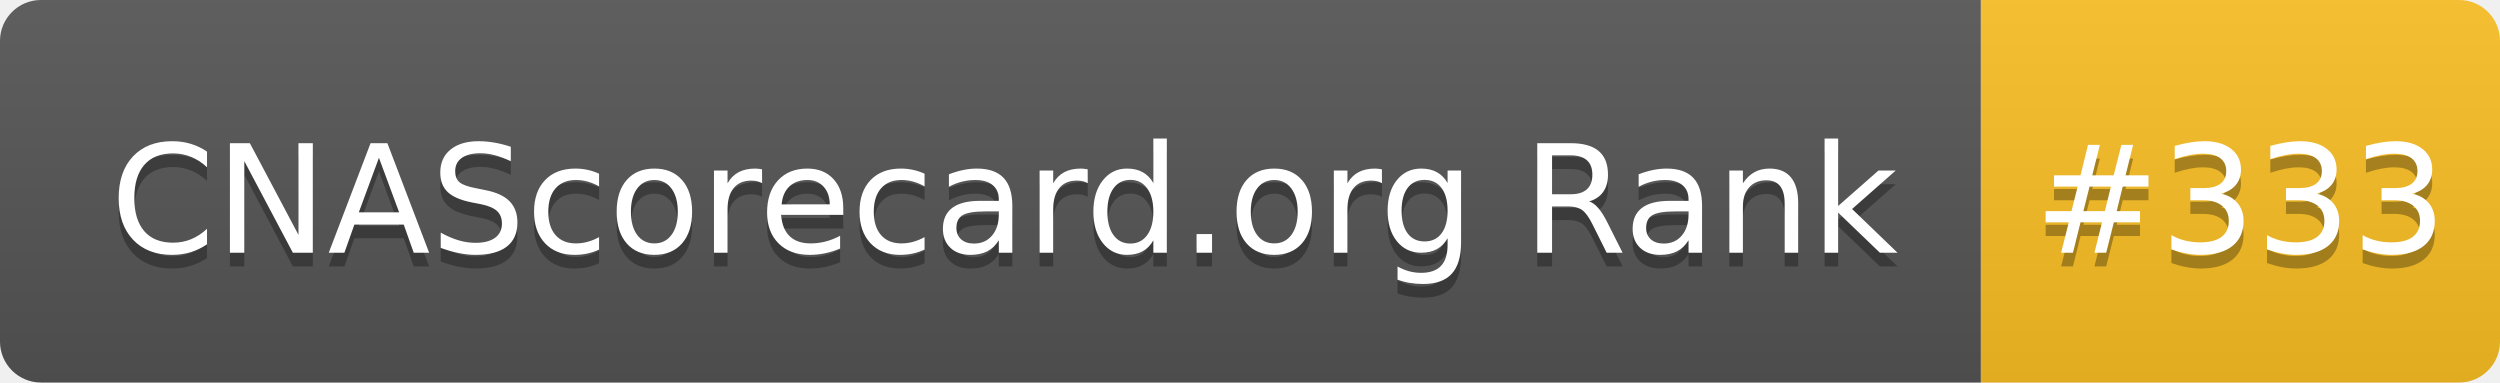
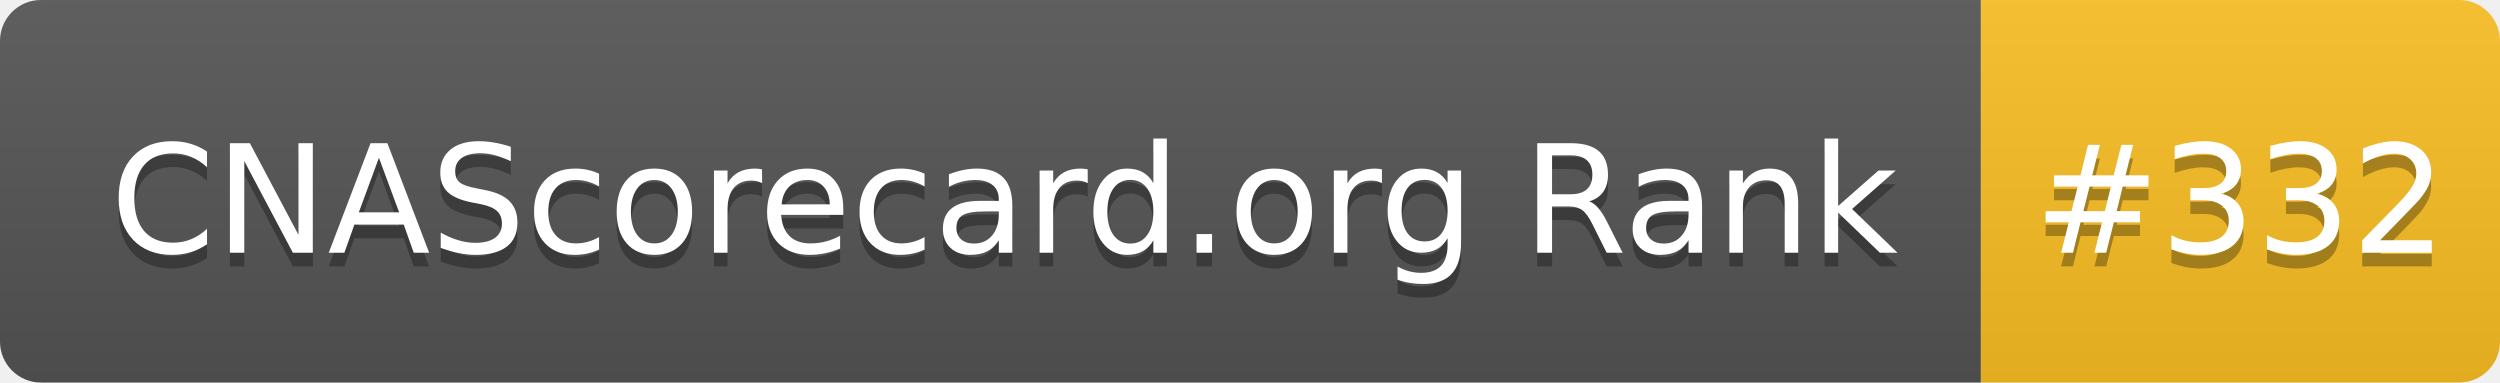
- <svg xmlns="http://www.w3.org/2000/svg" width="183" height="28" role="img" aria-label="CNAScorecard.org Rank: #333">
+ <svg xmlns="http://www.w3.org/2000/svg" width="183" height="28" role="img" aria-label="CNAScorecard.org Rank: #332">
  <linearGradient id="s" x2="0" y2="100%">
    <stop offset="0" stop-color="#bbb" stop-opacity=".1" />
    <stop offset="1" stop-opacity=".1" />
  </linearGradient>
  <clipPath id="r">
    <rect width="183" height="28" rx="3" fill="#fff" />
  </clipPath>
  <g clip-path="url(#r)">
    <rect width="145" height="28" fill="#555" />
    <rect x="145" width="38" height="28" fill="#FBBF24" />
    <rect width="183" height="28" fill="url(#s)" />
  </g>
  <g fill="#fff" text-anchor="middle" font-family="Verdana,Geneva,DejaVu Sans,sans-serif" text-rendering="geometricPrecision" font-size="110">
    <text aria-hidden="true" x="735" y="195" fill="#010101" fill-opacity=".3" transform="scale(.1)" textLength="1350">CNAScorecard.org Rank</text>
    <text x="735" y="185" transform="scale(.1)" fill="#fff" textLength="1350">CNAScorecard.org Rank</text>
-     <text aria-hidden="true" x="1640" y="195" fill="#010101" fill-opacity=".3" transform="scale(.1)" textLength="280">#333</text>
-     <text x="1640" y="185" transform="scale(.1)" fill="#fff" textLength="280">#333</text>
+     <text aria-hidden="true" x="1640" y="195" fill="#010101" fill-opacity=".3" transform="scale(.1)" textLength="280">#332</text>
+     <text x="1640" y="185" transform="scale(.1)" fill="#fff" textLength="280">#332</text>
  </g>
</svg>
